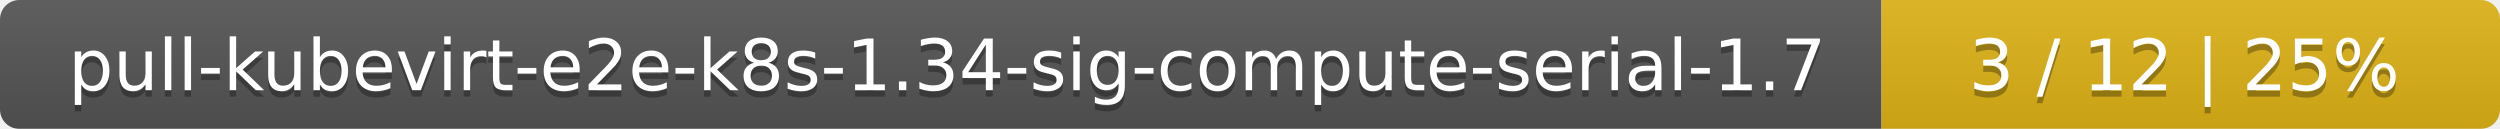
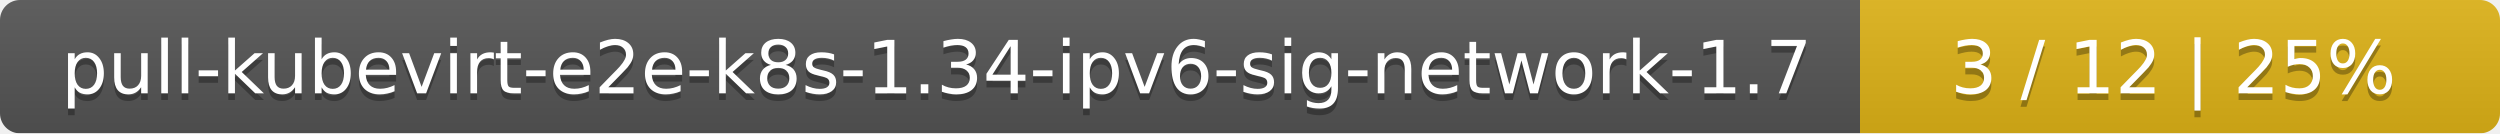
- <svg xmlns="http://www.w3.org/2000/svg" width="388" height="20">
+ <svg xmlns="http://www.w3.org/2000/svg" width="375" height="20">
  <linearGradient id="smooth" x2="0" y2="100%">
    <stop offset="0" stop-color="#bbb" stop-opacity=".1" />
    <stop offset="1" stop-opacity=".1" />
  </linearGradient>
  <mask id="round">
-     <rect width="388" height="20" rx="3" fill="#fff" />
+     <rect width="375" height="20" rx="3" fill="#fff" />
  </mask>
  <g mask="url(#round)">
-     <rect width="292" height="20" fill="#555" />
-     <rect x="292" width="96" height="20" fill="#dfb317" />
-     <rect width="388" height="20" fill="url(#smooth)" />
+     <rect width="279" height="20" fill="#555" />
+     <rect x="279" width="96" height="20" fill="#dfb317" />
+     <rect width="375" height="20" fill="url(#smooth)" />
  </g>
  <g fill="#fff" text-anchor="middle" font-family="DejaVu Sans,Verdana,Geneva,sans-serif" font-size="11">
-     <text x="147" y="15" fill="#010101" fill-opacity=".3">pull-kubevirt-e2e-k8s-1.34-sig-compute-serial-1.7</text>
-     <text x="147" y="14">pull-kubevirt-e2e-k8s-1.34-sig-compute-serial-1.7</text>
-     <text x="339" y="15" fill="#010101" fill-opacity=".3">3 / 12    |    25%</text>
-     <text x="339" y="14">3 / 12    |    25%</text>
+     <text x="140.5" y="15" fill="#010101" fill-opacity=".3">pull-kubevirt-e2e-k8s-1.34-ipv6-sig-network-1.7</text>
+     <text x="140.5" y="14">pull-kubevirt-e2e-k8s-1.34-ipv6-sig-network-1.7</text>
+     <text x="326" y="15" fill="#010101" fill-opacity=".3">3 / 12    |    25%</text>
+     <text x="326" y="14">3 / 12    |    25%</text>
  </g>
</svg>
